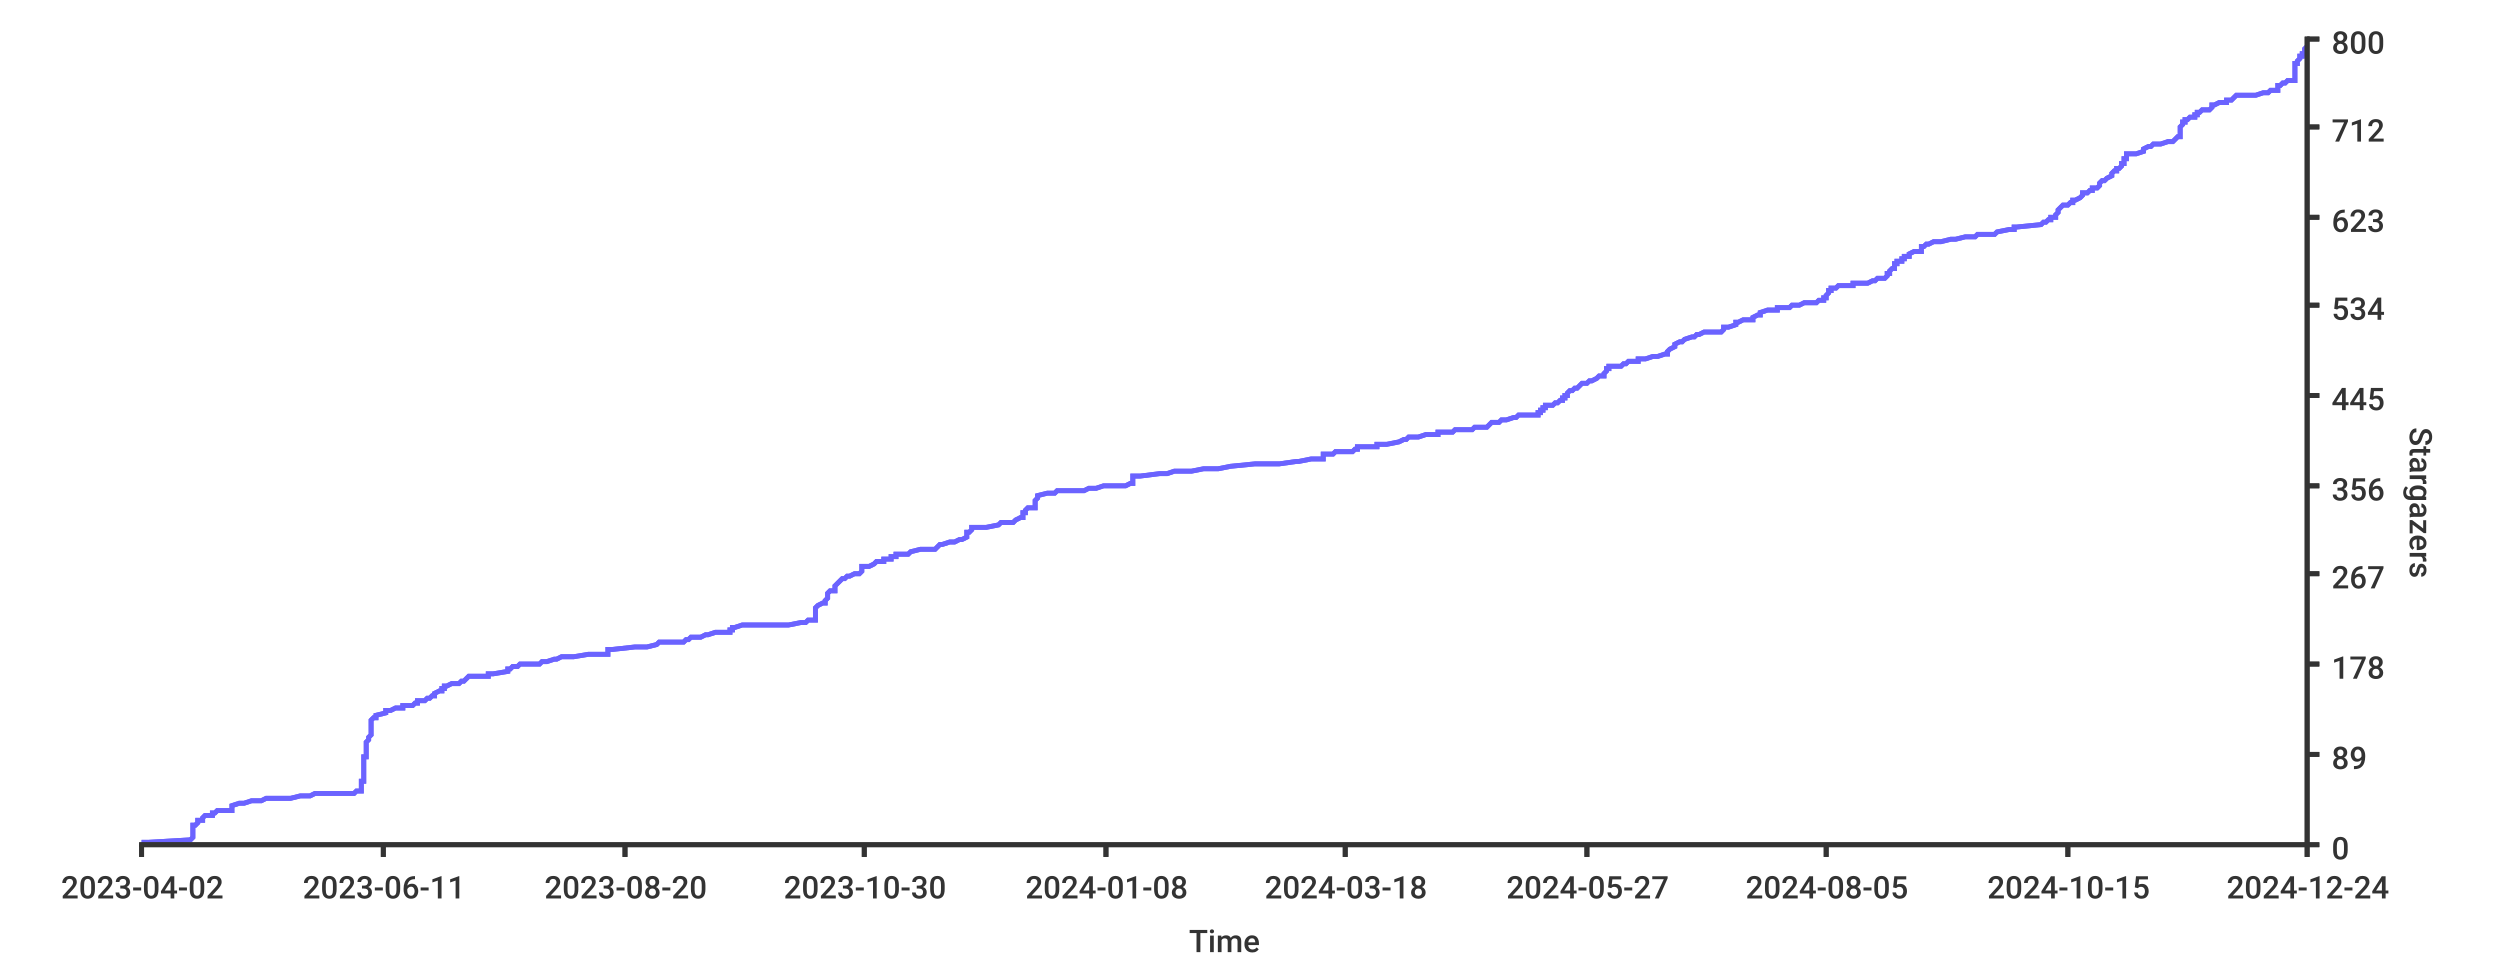
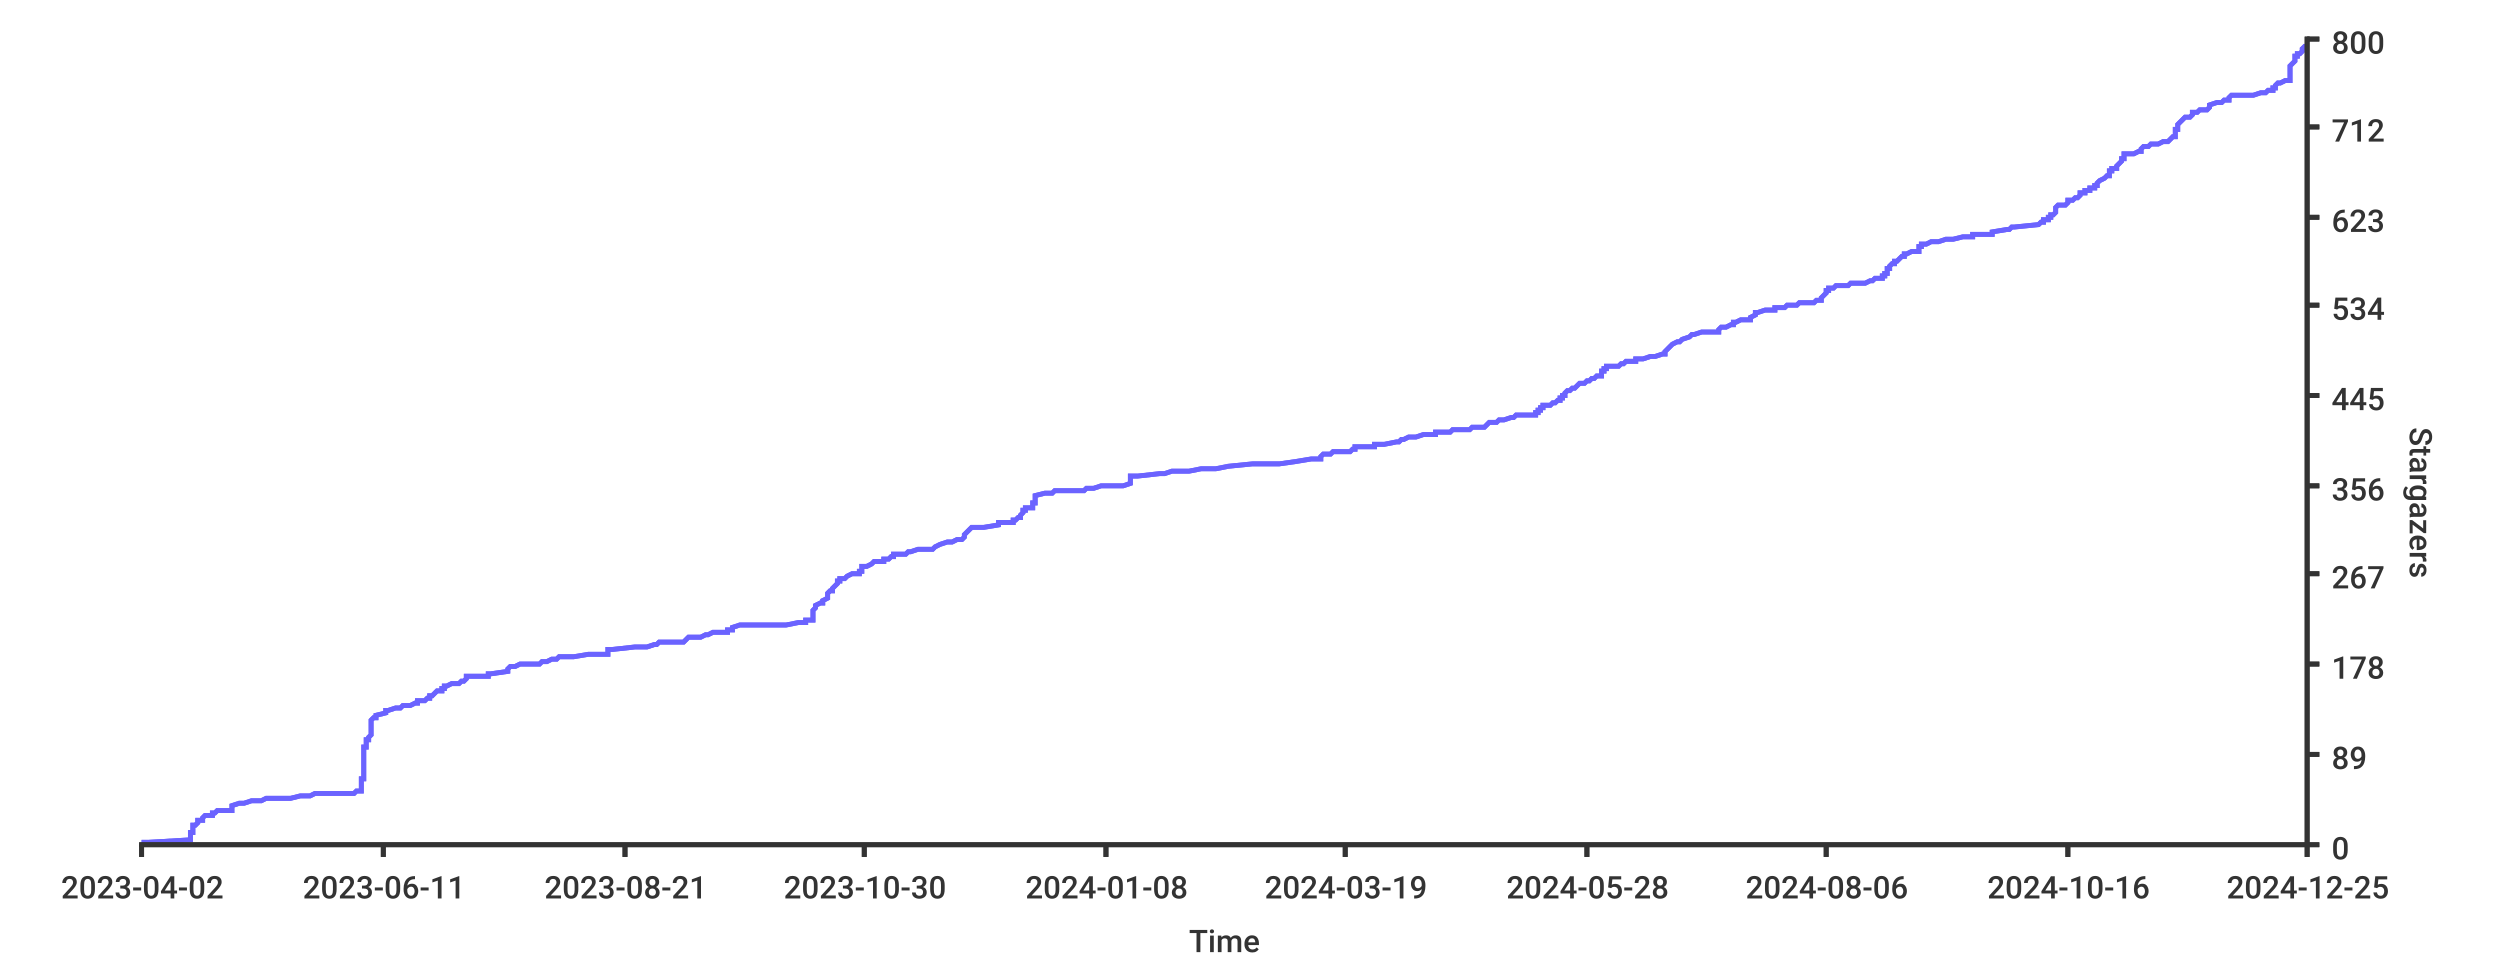
<svg xmlns="http://www.w3.org/2000/svg" height="400px" width="1024px">
  <style type="text/css">
path { fill: none; stroke: rgb(51,51,51); }
path.series { stroke: #6b63ff; }
rect.background { fill: rgb(255,255,255); stroke: none; }

text {
	stroke-width: 0;
	stroke: none;
	fill: rgba(51,51,51,1.0);
	font-size: 12.8px;
	font-family: 'Roboto Medium', sans-serif;
}
</style>
-   <rect height="400px" class="background" rx="8" x="0" y="0" width="1024px" />
-   <rect x="0" y="0" width="1024px" height="400px" class="background" rx="8" />
-   <path d="M 58 345 L 61 345 L 78 344 L 78 344 L 79 343 L 79 343 L 79 343 L 79 342 L 79 342 L 79 341 L 79 341 L 79 341 L 79 340 L 79 340 L 79 339 L 79 339 L 79 338 L 80 338 L 80 338 L 81 337 L 81 337 L 81 336 L 82 336 L 83 336 L 83 335 L 83 335 L 84 334 L 85 334 L 87 334 L 87 333 L 88 333 L 89 332 L 95 332 L 95 331 L 95 331 L 95 331 L 95 330 L 95 330 L 98 329 L 99 329 L 100 329 L 103 328 L 107 328 L 109 327 L 116 327 L 119 327 L 123 326 L 127 326 L 129 325 L 145 325 L 146 324 L 146 324 L 148 324 L 148 323 L 148 323 L 148 322 L 148 322 L 148 322 L 148 321 L 148 321 L 148 320 L 149 320 L 149 320 L 149 319 L 149 319 L 149 318 L 149 318 L 149 317 L 149 317 L 149 317 L 149 316 L 149 316 L 149 315 L 149 315 L 149 315 L 149 314 L 149 314 L 149 313 L 149 313 L 149 313 L 149 312 L 149 312 L 149 311 L 149 311 L 149 310 L 150 310 L 150 310 L 150 309 L 150 309 L 150 308 L 150 308 L 150 308 L 150 307 L 150 307 L 150 306 L 150 306 L 150 305 L 150 305 L 150 305 L 150 304 L 150 304 L 151 303 L 151 303 L 151 303 L 151 302 L 151 302 L 152 301 L 152 301 L 152 301 L 152 300 L 152 300 L 152 299 L 152 299 L 152 298 L 152 298 L 152 298 L 152 297 L 152 297 L 152 296 L 152 296 L 152 296 L 152 295 L 152 295 L 153 294 L 154 294 L 154 294 L 154 293 L 154 293 L 158 292 L 158 292 L 158 291 L 159 291 L 160 291 L 162 290 L 165 290 L 165 289 L 168 289 L 169 289 L 170 288 L 171 288 L 171 287 L 174 287 L 174 287 L 175 286 L 176 286 L 177 285 L 178 285 L 178 284 L 178 284 L 178 284 L 180 283 L 181 283 L 181 282 L 182 282 L 182 282 L 182 281 L 183 281 L 185 280 L 186 280 L 188 280 L 189 279 L 190 279 L 191 278 L 191 278 L 192 277 L 193 277 L 200 277 L 200 276 L 202 276 L 208 275 L 208 275 L 208 275 L 208 274 L 209 274 L 210 273 L 212 273 L 213 272 L 213 272 L 221 272 L 222 271 L 224 271 L 227 270 L 228 270 L 228 270 L 230 269 L 235 269 L 241 268 L 248 268 L 249 268 L 249 267 L 249 267 L 249 266 L 251 266 L 260 265 L 265 265 L 265 265 L 269 264 L 269 264 L 270 263 L 280 263 L 280 263 L 281 262 L 282 262 L 283 261 L 286 261 L 287 261 L 289 260 L 290 260 L 293 259 L 299 259 L 299 258 L 300 258 L 300 258 L 300 257 L 301 257 L 304 256 L 310 256 L 323 256 L 328 255 L 330 255 L 331 254 L 332 254 L 334 254 L 334 253 L 334 253 L 334 252 L 334 252 L 334 251 L 334 251 L 334 251 L 334 250 L 334 250 L 334 249 L 334 249 L 334 249 L 335 248 L 335 248 L 337 247 L 337 247 L 338 247 L 338 246 L 338 246 L 339 245 L 339 245 L 339 244 L 339 244 L 339 244 L 339 243 L 339 243 L 340 242 L 341 242 L 342 242 L 342 241 L 342 241 L 342 240 L 342 240 L 343 239 L 343 239 L 343 239 L 344 238 L 344 238 L 345 237 L 345 237 L 346 237 L 347 236 L 348 236 L 350 235 L 352 235 L 352 235 L 353 234 L 353 234 L 353 233 L 353 233 L 353 232 L 355 232 L 356 232 L 358 231 L 358 231 L 359 230 L 360 230 L 362 230 L 362 229 L 365 229 L 365 228 L 366 228 L 367 228 L 367 227 L 372 227 L 373 226 L 373 226 L 377 225 L 379 225 L 383 225 L 384 224 L 384 224 L 385 223 L 386 223 L 386 223 L 389 222 L 391 222 L 393 221 L 393 221 L 394 221 L 396 220 L 396 220 L 396 219 L 396 219 L 396 218 L 397 218 L 397 218 L 398 217 L 398 217 L 398 216 L 399 216 L 404 216 L 409 215 L 409 215 L 410 214 L 413 214 L 415 214 L 416 213 L 416 213 L 418 212 L 419 212 L 419 211 L 419 211 L 419 211 L 419 210 L 420 210 L 420 209 L 420 209 L 420 209 L 421 208 L 424 208 L 424 207 L 424 207 L 424 206 L 424 206 L 424 206 L 424 205 L 424 205 L 425 204 L 425 204 L 425 204 L 425 203 L 425 203 L 429 202 L 432 202 L 432 202 L 433 201 L 444 201 L 446 200 L 449 200 L 452 199 L 459 199 L 461 199 L 463 198 L 464 198 L 464 197 L 464 197 L 464 197 L 464 196 L 464 196 L 464 195 L 466 195 L 467 195 L 475 194 L 478 194 L 481 193 L 488 193 L 493 192 L 496 192 L 499 192 L 504 191 L 504 191 L 514 190 L 524 190 L 524 190 L 531 189 L 532 189 L 537 188 L 539 188 L 542 188 L 542 187 L 542 187 L 542 186 L 546 186 L 547 185 L 550 185 L 554 185 L 555 184 L 556 184 L 556 183 L 560 183 L 564 183 L 564 182 L 568 182 L 573 181 L 573 181 L 573 181 L 575 180 L 576 180 L 577 179 L 581 179 L 584 178 L 586 178 L 589 178 L 589 177 L 595 177 L 596 176 L 599 176 L 603 176 L 604 175 L 609 175 L 610 174 L 610 174 L 611 173 L 612 173 L 614 173 L 615 172 L 617 172 L 620 171 L 621 171 L 621 171 L 622 170 L 630 170 L 630 169 L 631 169 L 631 169 L 631 168 L 632 168 L 632 167 L 633 167 L 633 166 L 635 166 L 636 166 L 637 165 L 638 165 L 639 164 L 639 164 L 640 164 L 640 163 L 641 163 L 641 162 L 641 162 L 642 162 L 642 161 L 642 161 L 643 160 L 644 160 L 645 159 L 645 159 L 646 159 L 647 158 L 647 158 L 648 157 L 650 157 L 650 157 L 651 156 L 652 156 L 654 155 L 654 155 L 654 155 L 655 154 L 657 154 L 657 153 L 657 153 L 658 152 L 658 152 L 658 152 L 658 151 L 659 151 L 659 150 L 660 150 L 664 150 L 665 149 L 666 149 L 667 148 L 669 148 L 671 148 L 671 147 L 674 147 L 677 146 L 679 146 L 682 145 L 683 145 L 683 145 L 683 144 L 683 144 L 684 143 L 684 143 L 684 143 L 686 142 L 686 142 L 686 141 L 686 141 L 688 140 L 689 140 L 689 140 L 690 139 L 690 139 L 693 138 L 693 138 L 694 138 L 695 137 L 696 137 L 698 136 L 701 136 L 705 136 L 706 135 L 706 135 L 706 134 L 708 134 L 711 133 L 711 133 L 711 133 L 711 132 L 712 132 L 714 131 L 717 131 L 718 131 L 718 130 L 718 130 L 720 129 L 721 129 L 721 129 L 721 128 L 721 128 L 724 127 L 728 127 L 728 126 L 732 126 L 733 126 L 734 125 L 737 125 L 739 124 L 742 124 L 744 124 L 745 123 L 747 123 L 747 122 L 747 122 L 748 122 L 748 121 L 748 121 L 749 120 L 749 120 L 749 119 L 750 119 L 750 119 L 750 118 L 752 118 L 753 117 L 753 117 L 759 117 L 759 116 L 765 116 L 767 115 L 767 115 L 768 115 L 769 114 L 772 114 L 773 113 L 773 113 L 773 112 L 774 112 L 774 112 L 774 111 L 774 111 L 775 110 L 776 110 L 776 110 L 776 109 L 776 109 L 776 108 L 777 108 L 777 107 L 777 107 L 779 107 L 779 106 L 780 106 L 780 105 L 782 105 L 782 105 L 782 104 L 782 104 L 784 103 L 787 103 L 787 103 L 787 102 L 787 102 L 787 101 L 788 101 L 789 100 L 789 100 L 790 100 L 792 99 L 795 99 L 799 98 L 800 98 L 801 98 L 805 97 L 809 97 L 810 96 L 813 96 L 817 96 L 818 95 L 818 95 L 823 94 L 825 94 L 825 93 L 826 93 L 826 93 L 836 92 L 836 92 L 837 91 L 837 91 L 838 91 L 839 90 L 840 90 L 840 89 L 841 89 L 842 89 L 842 88 L 842 88 L 843 87 L 843 87 L 843 86 L 843 86 L 843 86 L 844 85 L 844 85 L 845 84 L 846 84 L 847 84 L 848 83 L 849 83 L 849 82 L 850 82 L 850 82 L 852 81 L 852 81 L 853 80 L 853 80 L 853 79 L 853 79 L 855 79 L 856 78 L 857 78 L 857 77 L 858 77 L 859 77 L 860 76 L 860 76 L 860 75 L 860 75 L 861 74 L 861 74 L 862 74 L 863 73 L 863 73 L 865 72 L 865 72 L 865 72 L 865 71 L 865 71 L 866 70 L 867 70 L 867 70 L 867 69 L 868 69 L 869 68 L 869 68 L 869 67 L 870 67 L 870 67 L 870 66 L 870 66 L 870 65 L 871 65 L 871 65 L 871 64 L 871 64 L 871 63 L 874 63 L 875 63 L 878 62 L 878 62 L 878 61 L 878 61 L 880 60 L 881 60 L 881 60 L 882 59 L 885 59 L 888 58 L 888 58 L 890 58 L 891 57 L 891 57 L 892 56 L 892 56 L 893 56 L 893 55 L 893 55 L 893 54 L 893 54 L 893 53 L 893 53 L 893 53 L 893 52 L 893 52 L 894 51 L 894 51 L 894 51 L 894 50 L 895 50 L 895 49 L 895 49 L 896 49 L 897 48 L 899 48 L 899 47 L 900 47 L 900 46 L 901 46 L 901 46 L 902 45 L 905 45 L 906 44 L 906 44 L 906 44 L 906 43 L 907 43 L 909 42 L 912 42 L 912 41 L 914 41 L 914 41 L 915 40 L 915 40 L 916 39 L 921 39 L 924 39 L 927 38 L 929 38 L 930 37 L 931 37 L 933 37 L 933 36 L 933 36 L 933 35 L 934 35 L 935 34 L 935 34 L 936 34 L 937 33 L 940 33 L 940 32 L 940 32 L 940 32 L 940 31 L 940 31 L 940 30 L 940 30 L 940 30 L 940 29 L 940 29 L 940 28 L 940 28 L 940 27 L 940 27 L 940 27 L 940 26 L 941 26 L 941 25 L 941 25 L 941 25 L 942 24 L 942 24 L 942 23 L 943 23 L 943 23 L 943 22 L 944 22 L 944 21 L 944 21 L 944 20 L 944 20 L 944 20 L 945 19" stroke-width="2" class="series" />
-   <path stroke-width="2" class="series" d="M 58 345 L 61 345 L 78 344 L 78 344 L 79 343 L 79 343 L 79 343 L 79 342 L 79 342 L 79 341 L 79 341 L 79 341 L 79 340 L 79 340 L 79 339 L 79 339 L 79 338 L 80 338 L 80 338 L 81 337 L 81 337 L 81 336 L 82 336 L 83 336 L 83 335 L 83 335 L 84 334 L 85 334 L 87 334 L 87 333 L 88 333 L 89 332 L 95 332 L 95 331 L 95 331 L 95 331 L 95 330 L 95 330 L 98 329 L 99 329 L 100 329 L 103 328 L 107 328 L 109 327 L 116 327 L 119 327 L 123 326 L 127 326 L 129 325 L 145 325 L 146 324 L 146 324 L 148 324 L 148 323 L 148 323 L 148 322 L 148 322 L 148 322 L 148 321 L 148 321 L 148 320 L 149 320 L 149 320 L 149 319 L 149 319 L 149 318 L 149 318 L 149 317 L 149 317 L 149 317 L 149 316 L 149 316 L 149 315 L 149 315 L 149 315 L 149 314 L 149 314 L 149 313 L 149 313 L 149 313 L 149 312 L 149 312 L 149 311 L 149 311 L 149 310 L 150 310 L 150 310 L 150 309 L 150 309 L 150 308 L 150 308 L 150 308 L 150 307 L 150 307 L 150 306 L 150 306 L 150 305 L 150 305 L 150 305 L 150 304 L 150 304 L 151 303 L 151 303 L 151 303 L 151 302 L 151 302 L 152 301 L 152 301 L 152 301 L 152 300 L 152 300 L 152 299 L 152 299 L 152 298 L 152 298 L 152 298 L 152 297 L 152 297 L 152 296 L 152 296 L 152 296 L 152 295 L 152 295 L 153 294 L 154 294 L 154 294 L 154 293 L 154 293 L 158 292 L 158 292 L 158 291 L 159 291 L 160 291 L 162 290 L 165 290 L 165 289 L 168 289 L 169 289 L 170 288 L 171 288 L 171 287 L 174 287 L 174 287 L 175 286 L 176 286 L 177 285 L 178 285 L 178 284 L 178 284 L 178 284 L 180 283 L 181 283 L 181 282 L 182 282 L 182 282 L 182 281 L 183 281 L 185 280 L 186 280 L 188 280 L 189 279 L 190 279 L 191 278 L 191 278 L 192 277 L 193 277 L 200 277 L 200 276 L 202 276 L 208 275 L 208 275 L 208 275 L 208 274 L 209 274 L 210 273 L 212 273 L 213 272 L 213 272 L 221 272 L 222 271 L 224 271 L 227 270 L 228 270 L 228 270 L 230 269 L 235 269 L 241 268 L 248 268 L 249 268 L 249 267 L 249 267 L 249 266 L 251 266 L 260 265 L 265 265 L 265 265 L 269 264 L 269 264 L 270 263 L 280 263 L 280 263 L 281 262 L 282 262 L 283 261 L 286 261 L 287 261 L 289 260 L 290 260 L 293 259 L 299 259 L 299 258 L 300 258 L 300 258 L 300 257 L 301 257 L 304 256 L 310 256 L 323 256 L 328 255 L 330 255 L 331 254 L 332 254 L 334 254 L 334 253 L 334 253 L 334 252 L 334 252 L 334 251 L 334 251 L 334 251 L 334 250 L 334 250 L 334 249 L 334 249 L 334 249 L 335 248 L 335 248 L 337 247 L 337 247 L 338 247 L 338 246 L 338 246 L 339 245 L 339 245 L 339 244 L 339 244 L 339 244 L 339 243 L 339 243 L 340 242 L 341 242 L 342 242 L 342 241 L 342 241 L 342 240 L 342 240 L 343 239 L 343 239 L 343 239 L 344 238 L 344 238 L 345 237 L 345 237 L 346 237 L 347 236 L 348 236 L 350 235 L 352 235 L 352 235 L 353 234 L 353 234 L 353 233 L 353 233 L 353 232 L 355 232 L 356 232 L 358 231 L 358 231 L 359 230 L 360 230 L 362 230 L 362 229 L 365 229 L 365 228 L 366 228 L 367 228 L 367 227 L 372 227 L 373 226 L 373 226 L 377 225 L 379 225 L 383 225 L 384 224 L 384 224 L 385 223 L 386 223 L 386 223 L 389 222 L 391 222 L 393 221 L 393 221 L 394 221 L 396 220 L 396 220 L 396 219 L 396 219 L 396 218 L 397 218 L 397 218 L 398 217 L 398 217 L 398 216 L 399 216 L 404 216 L 409 215 L 409 215 L 410 214 L 413 214 L 415 214 L 416 213 L 416 213 L 418 212 L 419 212 L 419 211 L 419 211 L 419 211 L 419 210 L 420 210 L 420 209 L 420 209 L 420 209 L 421 208 L 424 208 L 424 207 L 424 207 L 424 206 L 424 206 L 424 206 L 424 205 L 424 205 L 425 204 L 425 204 L 425 204 L 425 203 L 425 203 L 429 202 L 432 202 L 432 202 L 433 201 L 444 201 L 446 200 L 449 200 L 452 199 L 459 199 L 461 199 L 463 198 L 464 198 L 464 197 L 464 197 L 464 197 L 464 196 L 464 196 L 464 195 L 466 195 L 467 195 L 475 194 L 478 194 L 481 193 L 488 193 L 493 192 L 496 192 L 499 192 L 504 191 L 504 191 L 514 190 L 524 190 L 524 190 L 531 189 L 532 189 L 537 188 L 539 188 L 542 188 L 542 187 L 542 187 L 542 186 L 546 186 L 547 185 L 550 185 L 554 185 L 555 184 L 556 184 L 556 183 L 560 183 L 564 183 L 564 182 L 568 182 L 573 181 L 573 181 L 573 181 L 575 180 L 576 180 L 577 179 L 581 179 L 584 178 L 586 178 L 589 178 L 589 177 L 595 177 L 596 176 L 599 176 L 603 176 L 604 175 L 609 175 L 610 174 L 610 174 L 611 173 L 612 173 L 614 173 L 615 172 L 617 172 L 620 171 L 621 171 L 621 171 L 622 170 L 630 170 L 630 169 L 631 169 L 631 169 L 631 168 L 632 168 L 632 167 L 633 167 L 633 166 L 635 166 L 636 166 L 637 165 L 638 165 L 639 164 L 639 164 L 640 164 L 640 163 L 641 163 L 641 162 L 641 162 L 642 162 L 642 161 L 642 161 L 643 160 L 644 160 L 645 159 L 645 159 L 646 159 L 647 158 L 647 158 L 648 157 L 650 157 L 650 157 L 651 156 L 652 156 L 654 155 L 654 155 L 654 155 L 655 154 L 657 154 L 657 153 L 657 153 L 658 152 L 658 152 L 658 152 L 658 151 L 659 151 L 659 150 L 660 150 L 664 150 L 665 149 L 666 149 L 667 148 L 669 148 L 671 148 L 671 147 L 674 147 L 677 146 L 679 146 L 682 145 L 683 145 L 683 145 L 683 144 L 683 144 L 684 143 L 684 143 L 684 143 L 686 142 L 686 142 L 686 141 L 686 141 L 688 140 L 689 140 L 689 140 L 690 139 L 690 139 L 693 138 L 693 138 L 694 138 L 695 137 L 696 137 L 698 136 L 701 136 L 705 136 L 706 135 L 706 135 L 706 134 L 708 134 L 711 133 L 711 133 L 711 133 L 711 132 L 712 132 L 714 131 L 717 131 L 718 131 L 718 130 L 718 130 L 720 129 L 721 129 L 721 129 L 721 128 L 721 128 L 724 127 L 728 127 L 728 126 L 732 126 L 733 126 L 734 125 L 737 125 L 739 124 L 742 124 L 744 124 L 745 123 L 747 123 L 747 122 L 747 122 L 748 122 L 748 121 L 748 121 L 749 120 L 749 120 L 749 119 L 750 119 L 750 119 L 750 118 L 752 118 L 753 117 L 753 117 L 759 117 L 759 116 L 765 116 L 767 115 L 767 115 L 768 115 L 769 114 L 772 114 L 773 113 L 773 113 L 773 112 L 774 112 L 774 112 L 774 111 L 774 111 L 775 110 L 776 110 L 776 110 L 776 109 L 776 109 L 776 108 L 777 108 L 777 107 L 777 107 L 779 107 L 779 106 L 780 106 L 780 105 L 782 105 L 782 105 L 782 104 L 782 104 L 784 103 L 787 103 L 787 103 L 787 102 L 787 102 L 787 101 L 788 101 L 789 100 L 789 100 L 790 100 L 792 99 L 795 99 L 799 98 L 800 98 L 801 98 L 805 97 L 809 97 L 810 96 L 813 96 L 817 96 L 818 95 L 818 95 L 823 94 L 825 94 L 825 93 L 826 93 L 826 93 L 836 92 L 836 92 L 837 91 L 837 91 L 838 91 L 839 90 L 840 90 L 840 89 L 841 89 L 842 89 L 842 88 L 842 88 L 843 87 L 843 87 L 843 86 L 843 86 L 843 86 L 844 85 L 844 85 L 845 84 L 846 84 L 847 84 L 848 83 L 849 83 L 849 82 L 850 82 L 850 82 L 852 81 L 852 81 L 853 80 L 853 80 L 853 79 L 853 79 L 855 79 L 856 78 L 857 78 L 857 77 L 858 77 L 859 77 L 860 76 L 860 76 L 860 75 L 860 75 L 861 74 L 861 74 L 862 74 L 863 73 L 863 73 L 865 72 L 865 72 L 865 72 L 865 71 L 865 71 L 866 70 L 867 70 L 867 70 L 867 69 L 868 69 L 869 68 L 869 68 L 869 67 L 870 67 L 870 67 L 870 66 L 870 66 L 870 65 L 871 65 L 871 65 L 871 64 L 871 64 L 871 63 L 874 63 L 875 63 L 878 62 L 878 62 L 878 61 L 878 61 L 880 60 L 881 60 L 881 60 L 882 59 L 885 59 L 888 58 L 888 58 L 890 58 L 891 57 L 891 57 L 892 56 L 892 56 L 893 56 L 893 55 L 893 55 L 893 54 L 893 54 L 893 53 L 893 53 L 893 53 L 893 52 L 893 52 L 894 51 L 894 51 L 894 51 L 894 50 L 895 50 L 895 49 L 895 49 L 896 49 L 897 48 L 899 48 L 899 47 L 900 47 L 900 46 L 901 46 L 901 46 L 902 45 L 905 45 L 906 44 L 906 44 L 906 44 L 906 43 L 907 43 L 909 42 L 912 42 L 912 41 L 914 41 L 914 41 L 915 40 L 915 40 L 916 39 L 921 39 L 924 39 L 927 38 L 929 38 L 930 37 L 931 37 L 933 37 L 933 36 L 933 36 L 933 35 L 934 35 L 935 34 L 935 34 L 936 34 L 937 33 L 940 33 L 940 32 L 940 32 L 940 32 L 940 31 L 940 31 L 940 30 L 940 30 L 940 30 L 940 29 L 940 29 L 940 28 L 940 28 L 940 27 L 940 27 L 940 27 L 940 26 L 941 26 L 941 25 L 941 25 L 941 25 L 942 24 L 942 24 L 942 23 L 943 23 L 943 23 L 943 22 L 944 22 L 944 21 L 944 21 L 944 20 L 944 20 L 944 20 L 945 19" />
-   <path stroke-width="2" d="M 945 346 L 945 15" />
+   <rect rx="8" x="0" y="0" width="1024px" height="400px" class="background" />
+   <rect y="0" width="1024px" height="400px" class="background" rx="8" x="0" />
+   <path d="M 58 345 L 61 345 L 78 344 L 78 344 L 78 343 L 78 343 L 78 343 L 78 342 L 78 342 L 78 341 L 79 341 L 79 341 L 79 340 L 79 340 L 79 339 L 79 339 L 79 338 L 80 338 L 80 338 L 81 337 L 81 337 L 81 336 L 82 336 L 83 336 L 83 335 L 83 335 L 84 334 L 85 334 L 87 334 L 87 333 L 88 333 L 89 332 L 95 332 L 95 331 L 95 331 L 95 331 L 95 330 L 95 330 L 98 329 L 99 329 L 100 329 L 103 328 L 107 328 L 109 327 L 116 327 L 119 327 L 123 326 L 127 326 L 129 325 L 145 325 L 146 324 L 146 324 L 148 324 L 148 323 L 148 323 L 148 322 L 148 322 L 148 322 L 148 321 L 148 321 L 148 320 L 148 320 L 148 320 L 148 319 L 149 319 L 149 318 L 149 318 L 149 317 L 149 317 L 149 317 L 149 316 L 149 316 L 149 315 L 149 315 L 149 315 L 149 314 L 149 314 L 149 313 L 149 313 L 149 313 L 149 312 L 149 312 L 149 311 L 149 311 L 149 310 L 149 310 L 149 310 L 149 309 L 149 309 L 149 308 L 149 308 L 149 308 L 149 307 L 149 307 L 149 306 L 150 306 L 150 305 L 150 305 L 150 305 L 150 304 L 150 304 L 150 303 L 150 303 L 151 303 L 151 302 L 151 302 L 152 301 L 152 301 L 152 301 L 152 300 L 152 300 L 152 299 L 152 299 L 152 298 L 152 298 L 152 298 L 152 297 L 152 297 L 152 296 L 152 296 L 152 296 L 152 295 L 152 295 L 153 294 L 154 294 L 154 294 L 154 293 L 154 293 L 158 292 L 158 292 L 158 291 L 159 291 L 159 291 L 162 290 L 164 290 L 165 289 L 167 289 L 168 289 L 170 288 L 171 288 L 171 287 L 173 287 L 174 287 L 175 286 L 176 286 L 176 285 L 177 285 L 178 284 L 178 284 L 178 284 L 179 283 L 181 283 L 181 282 L 181 282 L 182 282 L 182 281 L 183 281 L 185 280 L 186 280 L 188 280 L 189 279 L 190 279 L 191 278 L 191 278 L 191 277 L 193 277 L 200 277 L 200 276 L 201 276 L 208 275 L 208 275 L 208 275 L 208 274 L 208 274 L 209 273 L 211 273 L 213 272 L 213 272 L 221 272 L 222 271 L 224 271 L 226 270 L 228 270 L 228 270 L 229 269 L 235 269 L 241 268 L 248 268 L 249 268 L 249 267 L 249 267 L 249 266 L 251 266 L 260 265 L 264 265 L 265 265 L 268 264 L 269 264 L 270 263 L 280 263 L 280 263 L 281 262 L 281 262 L 282 261 L 285 261 L 287 261 L 289 260 L 290 260 L 292 259 L 298 259 L 298 258 L 300 258 L 300 258 L 300 257 L 300 257 L 303 256 L 309 256 L 322 256 L 327 255 L 330 255 L 330 254 L 332 254 L 333 254 L 333 253 L 333 253 L 333 252 L 333 252 L 333 251 L 333 251 L 333 251 L 333 250 L 333 250 L 334 249 L 334 249 L 334 249 L 334 248 L 334 248 L 336 247 L 337 247 L 337 247 L 337 246 L 337 246 L 339 245 L 339 245 L 339 244 L 339 244 L 339 244 L 339 243 L 339 243 L 340 242 L 341 242 L 341 242 L 341 241 L 341 241 L 342 240 L 342 240 L 343 239 L 343 239 L 343 239 L 343 238 L 344 238 L 344 237 L 345 237 L 346 237 L 347 236 L 347 236 L 349 235 L 351 235 L 352 235 L 352 234 L 353 234 L 353 233 L 353 233 L 353 232 L 355 232 L 355 232 L 357 231 L 357 231 L 358 230 L 360 230 L 362 230 L 362 229 L 364 229 L 365 228 L 365 228 L 366 228 L 366 227 L 371 227 L 372 226 L 373 226 L 376 225 L 378 225 L 382 225 L 383 224 L 383 224 L 385 223 L 385 223 L 385 223 L 388 222 L 390 222 L 392 221 L 392 221 L 394 221 L 395 220 L 395 220 L 395 219 L 395 219 L 396 218 L 396 218 L 396 218 L 397 217 L 397 217 L 398 216 L 398 216 L 403 216 L 409 215 L 409 215 L 409 214 L 413 214 L 415 214 L 415 213 L 416 213 L 417 212 L 418 212 L 418 211 L 418 211 L 418 211 L 419 210 L 419 210 L 419 209 L 420 209 L 420 209 L 420 208 L 423 208 L 423 207 L 423 207 L 423 206 L 423 206 L 424 206 L 424 205 L 424 205 L 424 204 L 424 204 L 424 204 L 424 203 L 424 203 L 428 202 L 431 202 L 431 202 L 432 201 L 444 201 L 445 200 L 448 200 L 451 199 L 458 199 L 460 199 L 463 198 L 463 198 L 463 197 L 463 197 L 463 197 L 463 196 L 463 196 L 463 195 L 465 195 L 466 195 L 475 194 L 477 194 L 480 193 L 487 193 L 492 192 L 496 192 L 498 192 L 503 191 L 503 191 L 513 190 L 523 190 L 524 190 L 531 189 L 531 189 L 537 188 L 538 188 L 541 188 L 541 187 L 541 187 L 542 186 L 545 186 L 546 185 L 549 185 L 553 185 L 554 184 L 555 184 L 555 183 L 559 183 L 563 183 L 563 182 L 567 182 L 572 181 L 572 181 L 573 181 L 574 180 L 575 180 L 577 179 L 580 179 L 583 178 L 585 178 L 588 178 L 588 177 L 594 177 L 595 176 L 598 176 L 602 176 L 603 175 L 608 175 L 609 174 L 609 174 L 610 173 L 611 173 L 613 173 L 614 172 L 616 172 L 619 171 L 620 171 L 620 171 L 621 170 L 629 170 L 629 169 L 630 169 L 630 169 L 630 168 L 631 168 L 631 167 L 632 167 L 632 166 L 634 166 L 635 166 L 636 165 L 637 165 L 638 164 L 638 164 L 639 164 L 639 163 L 640 163 L 640 162 L 640 162 L 641 162 L 641 161 L 641 161 L 642 160 L 643 160 L 644 159 L 644 159 L 645 159 L 646 158 L 646 158 L 647 157 L 649 157 L 649 157 L 650 156 L 651 156 L 652 155 L 653 155 L 653 155 L 654 154 L 656 154 L 656 153 L 656 153 L 656 152 L 657 152 L 657 152 L 657 151 L 658 151 L 658 150 L 659 150 L 663 150 L 664 149 L 665 149 L 666 148 L 668 148 L 670 148 L 670 147 L 673 147 L 676 146 L 678 146 L 681 145 L 682 145 L 682 145 L 682 144 L 682 144 L 683 143 L 683 143 L 683 143 L 684 142 L 684 142 L 685 141 L 685 141 L 687 140 L 688 140 L 688 140 L 689 139 L 689 139 L 692 138 L 692 138 L 692 138 L 693 137 L 694 137 L 697 136 L 700 136 L 704 136 L 704 135 L 704 135 L 705 134 L 707 134 L 709 133 L 710 133 L 710 133 L 710 132 L 711 132 L 713 131 L 716 131 L 717 131 L 717 130 L 717 130 L 719 129 L 719 129 L 719 129 L 719 128 L 720 128 L 723 127 L 727 127 L 727 126 L 731 126 L 731 126 L 732 125 L 736 125 L 737 124 L 740 124 L 743 124 L 744 123 L 746 123 L 746 122 L 746 122 L 746 122 L 747 121 L 747 121 L 748 120 L 748 120 L 748 119 L 749 119 L 749 119 L 749 118 L 751 118 L 752 117 L 752 117 L 757 117 L 758 116 L 764 116 L 766 115 L 766 115 L 767 115 L 768 114 L 771 114 L 771 113 L 772 113 L 772 112 L 773 112 L 773 112 L 773 111 L 773 111 L 773 110 L 774 110 L 774 110 L 774 109 L 774 109 L 775 108 L 776 108 L 776 107 L 776 107 L 777 107 L 778 106 L 778 106 L 779 105 L 780 105 L 780 105 L 780 104 L 781 104 L 783 103 L 786 103 L 786 103 L 786 102 L 786 102 L 786 101 L 787 101 L 787 100 L 787 100 L 789 100 L 791 99 L 794 99 L 797 98 L 798 98 L 800 98 L 804 97 L 808 97 L 808 96 L 811 96 L 816 96 L 816 95 L 816 95 L 822 94 L 823 94 L 824 93 L 825 93 L 825 93 L 835 92 L 835 92 L 836 91 L 836 91 L 837 91 L 837 90 L 839 90 L 839 89 L 839 89 L 840 89 L 840 88 L 841 88 L 842 87 L 842 87 L 842 86 L 842 86 L 842 86 L 842 85 L 842 85 L 843 84 L 844 84 L 846 84 L 847 83 L 847 83 L 847 82 L 848 82 L 849 82 L 850 81 L 851 81 L 852 80 L 852 80 L 852 79 L 852 79 L 854 79 L 854 78 L 856 78 L 856 77 L 857 77 L 858 77 L 858 76 L 859 76 L 859 75 L 859 75 L 860 74 L 860 74 L 860 74 L 862 73 L 862 73 L 863 72 L 864 72 L 864 72 L 864 71 L 864 71 L 864 70 L 865 70 L 865 70 L 865 69 L 867 69 L 867 68 L 867 68 L 868 67 L 868 67 L 868 67 L 869 66 L 869 66 L 869 65 L 869 65 L 870 65 L 870 64 L 870 64 L 870 63 L 873 63 L 874 63 L 876 62 L 877 62 L 877 61 L 877 61 L 878 60 L 879 60 L 880 60 L 881 59 L 884 59 L 886 58 L 887 58 L 888 58 L 889 57 L 889 57 L 890 56 L 891 56 L 891 56 L 891 55 L 891 55 L 891 54 L 891 54 L 891 53 L 891 53 L 892 53 L 892 52 L 892 52 L 892 51 L 892 51 L 892 51 L 893 50 L 893 50 L 894 49 L 894 49 L 894 49 L 895 48 L 897 48 L 898 47 L 898 47 L 898 46 L 900 46 L 900 46 L 901 45 L 904 45 L 905 44 L 905 44 L 905 44 L 905 43 L 905 43 L 908 42 L 910 42 L 911 41 L 913 41 L 913 41 L 913 40 L 913 40 L 914 39 L 920 39 L 923 39 L 926 38 L 928 38 L 929 37 L 930 37 L 931 37 L 931 36 L 932 36 L 932 35 L 932 35 L 933 34 L 934 34 L 934 34 L 936 33 L 938 33 L 938 32 L 938 32 L 938 32 L 938 31 L 938 31 L 938 30 L 938 30 L 938 30 L 938 29 L 938 29 L 938 28 L 938 28 L 938 27 L 938 27 L 938 27 L 939 26 L 939 26 L 940 25 L 940 25 L 940 25 L 940 24 L 940 24 L 940 23 L 941 23 L 941 23 L 941 22 L 942 22 L 943 21 L 943 21 L 943 20 L 943 20 L 943 20 L 944 19 L 945 19" stroke-width="2" class="series" />
+   <path stroke-width="2" class="series" d="M 58 345 L 61 345 L 78 344 L 78 344 L 78 343 L 78 343 L 78 343 L 78 342 L 78 342 L 78 341 L 79 341 L 79 341 L 79 340 L 79 340 L 79 339 L 79 339 L 79 338 L 80 338 L 80 338 L 81 337 L 81 337 L 81 336 L 82 336 L 83 336 L 83 335 L 83 335 L 84 334 L 85 334 L 87 334 L 87 333 L 88 333 L 89 332 L 95 332 L 95 331 L 95 331 L 95 331 L 95 330 L 95 330 L 98 329 L 99 329 L 100 329 L 103 328 L 107 328 L 109 327 L 116 327 L 119 327 L 123 326 L 127 326 L 129 325 L 145 325 L 146 324 L 146 324 L 148 324 L 148 323 L 148 323 L 148 322 L 148 322 L 148 322 L 148 321 L 148 321 L 148 320 L 148 320 L 148 320 L 148 319 L 149 319 L 149 318 L 149 318 L 149 317 L 149 317 L 149 317 L 149 316 L 149 316 L 149 315 L 149 315 L 149 315 L 149 314 L 149 314 L 149 313 L 149 313 L 149 313 L 149 312 L 149 312 L 149 311 L 149 311 L 149 310 L 149 310 L 149 310 L 149 309 L 149 309 L 149 308 L 149 308 L 149 308 L 149 307 L 149 307 L 149 306 L 150 306 L 150 305 L 150 305 L 150 305 L 150 304 L 150 304 L 150 303 L 150 303 L 151 303 L 151 302 L 151 302 L 152 301 L 152 301 L 152 301 L 152 300 L 152 300 L 152 299 L 152 299 L 152 298 L 152 298 L 152 298 L 152 297 L 152 297 L 152 296 L 152 296 L 152 296 L 152 295 L 152 295 L 153 294 L 154 294 L 154 294 L 154 293 L 154 293 L 158 292 L 158 292 L 158 291 L 159 291 L 159 291 L 162 290 L 164 290 L 165 289 L 167 289 L 168 289 L 170 288 L 171 288 L 171 287 L 173 287 L 174 287 L 175 286 L 176 286 L 176 285 L 177 285 L 178 284 L 178 284 L 178 284 L 179 283 L 181 283 L 181 282 L 181 282 L 182 282 L 182 281 L 183 281 L 185 280 L 186 280 L 188 280 L 189 279 L 190 279 L 191 278 L 191 278 L 191 277 L 193 277 L 200 277 L 200 276 L 201 276 L 208 275 L 208 275 L 208 275 L 208 274 L 208 274 L 209 273 L 211 273 L 213 272 L 213 272 L 221 272 L 222 271 L 224 271 L 226 270 L 228 270 L 228 270 L 229 269 L 235 269 L 241 268 L 248 268 L 249 268 L 249 267 L 249 267 L 249 266 L 251 266 L 260 265 L 264 265 L 265 265 L 268 264 L 269 264 L 270 263 L 280 263 L 280 263 L 281 262 L 281 262 L 282 261 L 285 261 L 287 261 L 289 260 L 290 260 L 292 259 L 298 259 L 298 258 L 300 258 L 300 258 L 300 257 L 300 257 L 303 256 L 309 256 L 322 256 L 327 255 L 330 255 L 330 254 L 332 254 L 333 254 L 333 253 L 333 253 L 333 252 L 333 252 L 333 251 L 333 251 L 333 251 L 333 250 L 333 250 L 334 249 L 334 249 L 334 249 L 334 248 L 334 248 L 336 247 L 337 247 L 337 247 L 337 246 L 337 246 L 339 245 L 339 245 L 339 244 L 339 244 L 339 244 L 339 243 L 339 243 L 340 242 L 341 242 L 341 242 L 341 241 L 341 241 L 342 240 L 342 240 L 343 239 L 343 239 L 343 239 L 343 238 L 344 238 L 344 237 L 345 237 L 346 237 L 347 236 L 347 236 L 349 235 L 351 235 L 352 235 L 352 234 L 353 234 L 353 233 L 353 233 L 353 232 L 355 232 L 355 232 L 357 231 L 357 231 L 358 230 L 360 230 L 362 230 L 362 229 L 364 229 L 365 228 L 365 228 L 366 228 L 366 227 L 371 227 L 372 226 L 373 226 L 376 225 L 378 225 L 382 225 L 383 224 L 383 224 L 385 223 L 385 223 L 385 223 L 388 222 L 390 222 L 392 221 L 392 221 L 394 221 L 395 220 L 395 220 L 395 219 L 395 219 L 396 218 L 396 218 L 396 218 L 397 217 L 397 217 L 398 216 L 398 216 L 403 216 L 409 215 L 409 215 L 409 214 L 413 214 L 415 214 L 415 213 L 416 213 L 417 212 L 418 212 L 418 211 L 418 211 L 418 211 L 419 210 L 419 210 L 419 209 L 420 209 L 420 209 L 420 208 L 423 208 L 423 207 L 423 207 L 423 206 L 423 206 L 424 206 L 424 205 L 424 205 L 424 204 L 424 204 L 424 204 L 424 203 L 424 203 L 428 202 L 431 202 L 431 202 L 432 201 L 444 201 L 445 200 L 448 200 L 451 199 L 458 199 L 460 199 L 463 198 L 463 198 L 463 197 L 463 197 L 463 197 L 463 196 L 463 196 L 463 195 L 465 195 L 466 195 L 475 194 L 477 194 L 480 193 L 487 193 L 492 192 L 496 192 L 498 192 L 503 191 L 503 191 L 513 190 L 523 190 L 524 190 L 531 189 L 531 189 L 537 188 L 538 188 L 541 188 L 541 187 L 541 187 L 542 186 L 545 186 L 546 185 L 549 185 L 553 185 L 554 184 L 555 184 L 555 183 L 559 183 L 563 183 L 563 182 L 567 182 L 572 181 L 572 181 L 573 181 L 574 180 L 575 180 L 577 179 L 580 179 L 583 178 L 585 178 L 588 178 L 588 177 L 594 177 L 595 176 L 598 176 L 602 176 L 603 175 L 608 175 L 609 174 L 609 174 L 610 173 L 611 173 L 613 173 L 614 172 L 616 172 L 619 171 L 620 171 L 620 171 L 621 170 L 629 170 L 629 169 L 630 169 L 630 169 L 630 168 L 631 168 L 631 167 L 632 167 L 632 166 L 634 166 L 635 166 L 636 165 L 637 165 L 638 164 L 638 164 L 639 164 L 639 163 L 640 163 L 640 162 L 640 162 L 641 162 L 641 161 L 641 161 L 642 160 L 643 160 L 644 159 L 644 159 L 645 159 L 646 158 L 646 158 L 647 157 L 649 157 L 649 157 L 650 156 L 651 156 L 652 155 L 653 155 L 653 155 L 654 154 L 656 154 L 656 153 L 656 153 L 656 152 L 657 152 L 657 152 L 657 151 L 658 151 L 658 150 L 659 150 L 663 150 L 664 149 L 665 149 L 666 148 L 668 148 L 670 148 L 670 147 L 673 147 L 676 146 L 678 146 L 681 145 L 682 145 L 682 145 L 682 144 L 682 144 L 683 143 L 683 143 L 683 143 L 684 142 L 684 142 L 685 141 L 685 141 L 687 140 L 688 140 L 688 140 L 689 139 L 689 139 L 692 138 L 692 138 L 692 138 L 693 137 L 694 137 L 697 136 L 700 136 L 704 136 L 704 135 L 704 135 L 705 134 L 707 134 L 709 133 L 710 133 L 710 133 L 710 132 L 711 132 L 713 131 L 716 131 L 717 131 L 717 130 L 717 130 L 719 129 L 719 129 L 719 129 L 719 128 L 720 128 L 723 127 L 727 127 L 727 126 L 731 126 L 731 126 L 732 125 L 736 125 L 737 124 L 740 124 L 743 124 L 744 123 L 746 123 L 746 122 L 746 122 L 746 122 L 747 121 L 747 121 L 748 120 L 748 120 L 748 119 L 749 119 L 749 119 L 749 118 L 751 118 L 752 117 L 752 117 L 757 117 L 758 116 L 764 116 L 766 115 L 766 115 L 767 115 L 768 114 L 771 114 L 771 113 L 772 113 L 772 112 L 773 112 L 773 112 L 773 111 L 773 111 L 773 110 L 774 110 L 774 110 L 774 109 L 774 109 L 775 108 L 776 108 L 776 107 L 776 107 L 777 107 L 778 106 L 778 106 L 779 105 L 780 105 L 780 105 L 780 104 L 781 104 L 783 103 L 786 103 L 786 103 L 786 102 L 786 102 L 786 101 L 787 101 L 787 100 L 787 100 L 789 100 L 791 99 L 794 99 L 797 98 L 798 98 L 800 98 L 804 97 L 808 97 L 808 96 L 811 96 L 816 96 L 816 95 L 816 95 L 822 94 L 823 94 L 824 93 L 825 93 L 825 93 L 835 92 L 835 92 L 836 91 L 836 91 L 837 91 L 837 90 L 839 90 L 839 89 L 839 89 L 840 89 L 840 88 L 841 88 L 842 87 L 842 87 L 842 86 L 842 86 L 842 86 L 842 85 L 842 85 L 843 84 L 844 84 L 846 84 L 847 83 L 847 83 L 847 82 L 848 82 L 849 82 L 850 81 L 851 81 L 852 80 L 852 80 L 852 79 L 852 79 L 854 79 L 854 78 L 856 78 L 856 77 L 857 77 L 858 77 L 858 76 L 859 76 L 859 75 L 859 75 L 860 74 L 860 74 L 860 74 L 862 73 L 862 73 L 863 72 L 864 72 L 864 72 L 864 71 L 864 71 L 864 70 L 865 70 L 865 70 L 865 69 L 867 69 L 867 68 L 867 68 L 868 67 L 868 67 L 868 67 L 869 66 L 869 66 L 869 65 L 869 65 L 870 65 L 870 64 L 870 64 L 870 63 L 873 63 L 874 63 L 876 62 L 877 62 L 877 61 L 877 61 L 878 60 L 879 60 L 880 60 L 881 59 L 884 59 L 886 58 L 887 58 L 888 58 L 889 57 L 889 57 L 890 56 L 891 56 L 891 56 L 891 55 L 891 55 L 891 54 L 891 54 L 891 53 L 891 53 L 892 53 L 892 52 L 892 52 L 892 51 L 892 51 L 892 51 L 893 50 L 893 50 L 894 49 L 894 49 L 894 49 L 895 48 L 897 48 L 898 47 L 898 47 L 898 46 L 900 46 L 900 46 L 901 45 L 904 45 L 905 44 L 905 44 L 905 44 L 905 43 L 905 43 L 908 42 L 910 42 L 911 41 L 913 41 L 913 41 L 913 40 L 913 40 L 914 39 L 920 39 L 923 39 L 926 38 L 928 38 L 929 37 L 930 37 L 931 37 L 931 36 L 932 36 L 932 35 L 932 35 L 933 34 L 934 34 L 934 34 L 936 33 L 938 33 L 938 32 L 938 32 L 938 32 L 938 31 L 938 31 L 938 30 L 938 30 L 938 30 L 938 29 L 938 29 L 938 28 L 938 28 L 938 27 L 938 27 L 938 27 L 939 26 L 939 26 L 940 25 L 940 25 L 940 25 L 940 24 L 940 24 L 940 23 L 941 23 L 941 23 L 941 22 L 942 22 L 943 21 L 943 21 L 943 20 L 943 20 L 943 20 L 944 19 L 945 19" />
+   <path d="M 945 346 L 945 15" stroke-width="2" />
  <path stroke-width="2" d="M 945 346 L 945 15" />
  <path stroke-width="2" d="M 945 346 L 950 346" />
-   <path d="M 945 346 L 950 346" stroke-width="2" />
+   <path stroke-width="2" d="M 945 346 L 950 346" />
  <text x="955" y="352">0</text>
  <path stroke-width="2" d="M 945 309 L 950 309" />
  <path stroke-width="2" d="M 945 309 L 950 309" />
  <text x="955" y="315">89</text>
  <path stroke-width="2" d="M 945 272 L 950 272" />
  <path stroke-width="2" d="M 945 272 L 950 272" />
  <text x="955" y="278">178</text>
  <path stroke-width="2" d="M 945 235 L 950 235" />
-   <path d="M 945 235 L 950 235" stroke-width="2" />
+   <path stroke-width="2" d="M 945 235 L 950 235" />
  <text x="955" y="241">267</text>
  <path stroke-width="2" d="M 945 199 L 950 199" />
  <path stroke-width="2" d="M 945 199 L 950 199" />
-   <text x="955" y="205">356</text>
-   <path d="M 945 162 L 950 162" stroke-width="2" />
+   <text y="205" x="955">356</text>
+   <path stroke-width="2" d="M 945 162 L 950 162" />
  <path stroke-width="2" d="M 945 162 L 950 162" />
  <text x="955" y="168">445</text>
  <path stroke-width="2" d="M 945 125 L 950 125" />
  <path stroke-width="2" d="M 945 125 L 950 125" />
  <text y="131" x="955">534</text>
  <path stroke-width="2" d="M 945 89 L 950 89" />
-   <path d="M 945 89 L 950 89" stroke-width="2" />
-   <text x="955" y="95">623</text>
+   <path stroke-width="2" d="M 945 89 L 950 89" />
+   <text y="95" x="955">623</text>
  <path stroke-width="2" d="M 945 52 L 950 52" />
  <path stroke-width="2" d="M 945 52 L 950 52" />
-   <text y="58" x="955">712</text>
-   <path stroke-width="2" d="M 945 16 L 950 16" />
+   <text x="955" y="58">712</text>
+   <path d="M 945 16 L 950 16" stroke-width="2" />
  <path stroke-width="2" d="M 945 16 L 950 16" />
  <text x="955" y="22">800</text>
-   <text y="175" transform="rotate(90.00,987,175)" x="987">Stargazers</text>
+   <text transform="rotate(90.00,987,175)" x="987" y="175">Stargazers</text>
  <path stroke-width="2" d="M 57 346 L 945 346" />
  <path stroke-width="2" d="M 57 346 L 945 346" />
  <path stroke-width="2" d="M 58 346 L 58 351" />
  <path stroke-width="2" d="M 58 346 L 58 351" />
  <text x="25" y="368">2023-04-02</text>
  <path stroke-width="2" d="M 157 346 L 157 351" />
  <path stroke-width="2" d="M 157 346 L 157 351" />
  <text x="124" y="368">2023-06-11</text>
  <path stroke-width="2" d="M 256 346 L 256 351" />
  <path stroke-width="2" d="M 256 346 L 256 351" />
-   <text x="223" y="368">2023-08-20</text>
+   <text x="223" y="368">2023-08-21</text>
+   <path d="M 354 346 L 354 351" stroke-width="2" />
  <path stroke-width="2" d="M 354 346 L 354 351" />
-   <path stroke-width="2" d="M 354 346 L 354 351" />
-   <text y="368" x="321">2023-10-30</text>
+   <text x="321" y="368">2023-10-30</text>
  <path stroke-width="2" d="M 453 346 L 453 351" />
  <path stroke-width="2" d="M 453 346 L 453 351" />
  <text x="420" y="368">2024-01-08</text>
+   <path d="M 551 346 L 551 351" stroke-width="2" />
  <path stroke-width="2" d="M 551 346 L 551 351" />
-   <path stroke-width="2" d="M 551 346 L 551 351" />
-   <text x="518" y="368">2024-03-18</text>
+   <text x="518" y="368">2024-03-19</text>
  <path d="M 650 346 L 650 351" stroke-width="2" />
  <path stroke-width="2" d="M 650 346 L 650 351" />
-   <text x="617" y="368">2024-05-27</text>
+   <text x="617" y="368">2024-05-28</text>
  <path stroke-width="2" d="M 748 346 L 748 351" />
  <path stroke-width="2" d="M 748 346 L 748 351" />
-   <text x="715" y="368">2024-08-05</text>
+   <text x="715" y="368">2024-08-06</text>
  <path stroke-width="2" d="M 847 346 L 847 351" />
  <path stroke-width="2" d="M 847 346 L 847 351" />
-   <text x="814" y="368">2024-10-15</text>
+   <text x="814" y="368">2024-10-16</text>
  <path stroke-width="2" d="M 945 346 L 945 351" />
  <path stroke-width="2" d="M 945 346 L 945 351" />
-   <text y="368" x="912">2024-12-24</text>
+   <text y="368" x="912">2024-12-25</text>
  <text x="487" y="390">Time</text>
</svg>
